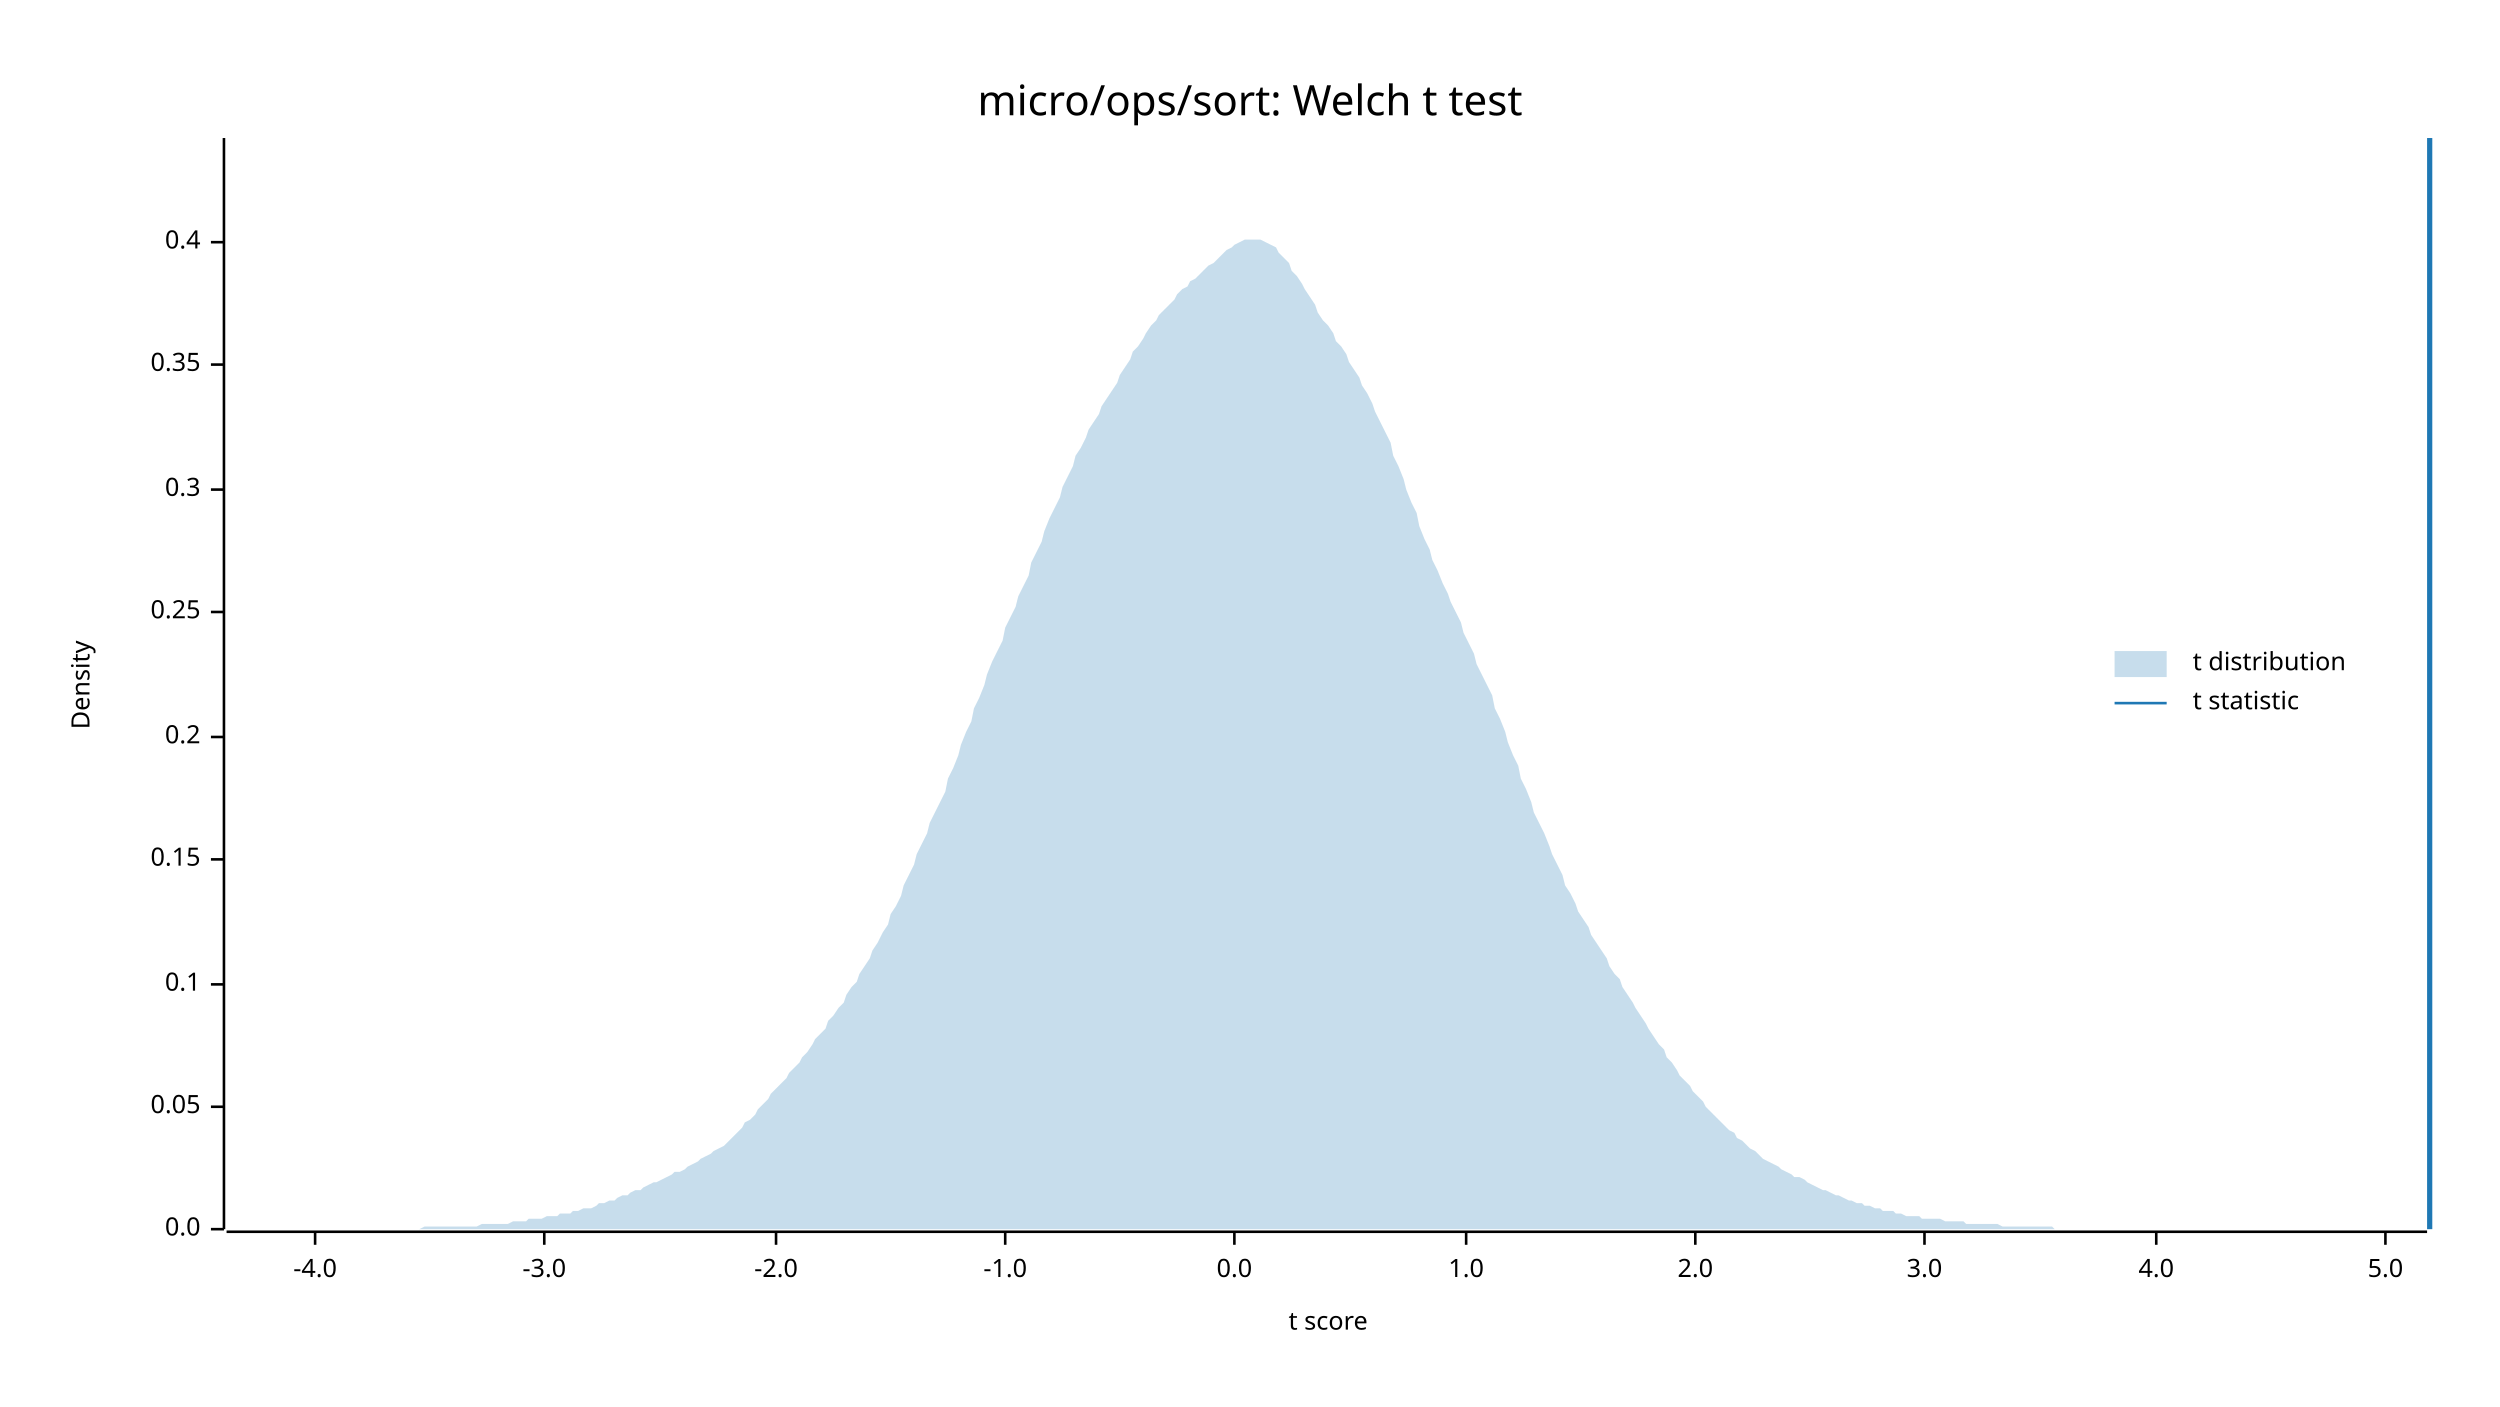
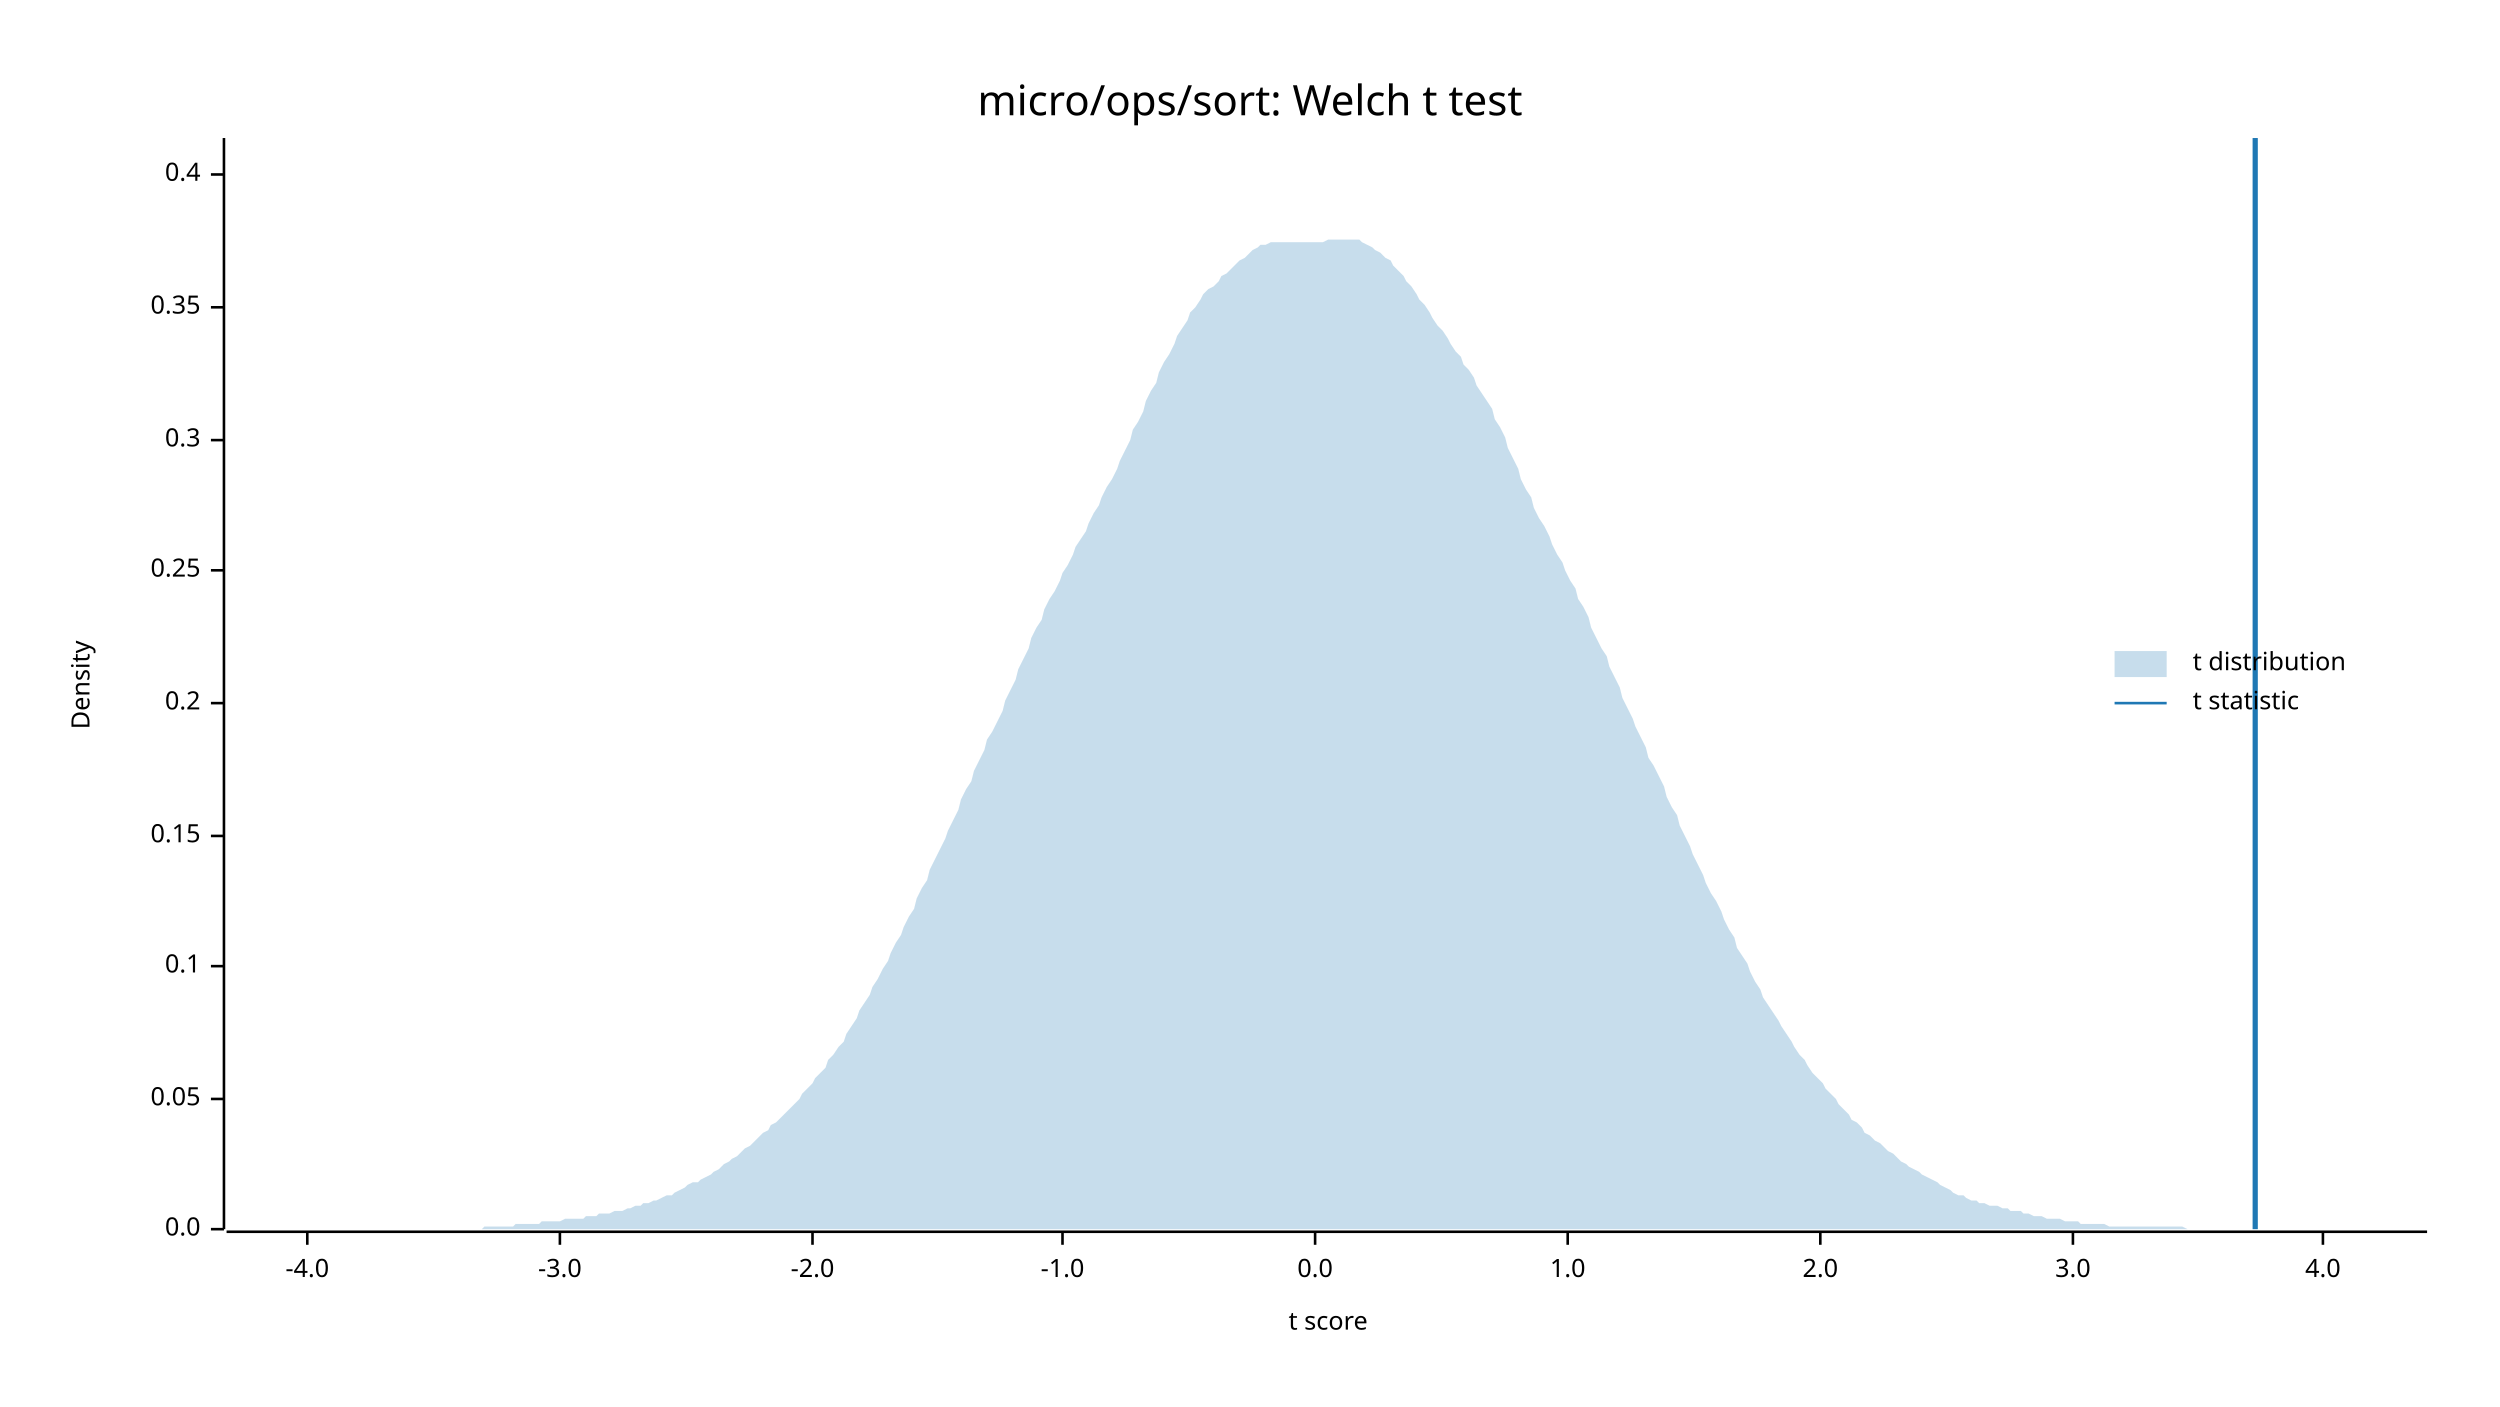
<svg xmlns="http://www.w3.org/2000/svg" width="960" height="540" viewBox="0 0 960 540">
  <text x="480" y="32" dy="0.76em" text-anchor="middle" font-family="sans-serif" font-size="16.129" opacity="1" fill="#000000">
micro/ops/sort: Welch t test
</text>
  <text x="27" y="263" dy="0.76em" text-anchor="middle" font-family="sans-serif" font-size="9.677" opacity="1" fill="#000000" transform="rotate(270, 27, 263)">
Density
</text>
  <text x="510" y="513" dy="-0.5ex" text-anchor="middle" font-family="sans-serif" font-size="9.677" opacity="1" fill="#000000">
t score
</text>
  <polyline fill="none" opacity="1" stroke="#000000" stroke-width="1" points="86,53 86,472 " />
  <text x="77" y="472" dy="0.5ex" text-anchor="end" font-family="sans-serif" font-size="9.677" opacity="1" fill="#000000">
0.0
</text>
  <polyline fill="none" opacity="1" stroke="#000000" stroke-width="1" points="81,472 86,472 " />
-   <text x="77" y="425" dy="0.5ex" text-anchor="end" font-family="sans-serif" font-size="9.677" opacity="1" fill="#000000">
+   <text x="77" y="422" dy="0.5ex" text-anchor="end" font-family="sans-serif" font-size="9.677" opacity="1" fill="#000000">
0.05
</text>
-   <polyline fill="none" opacity="1" stroke="#000000" stroke-width="1" points="81,425 86,425 " />
-   <text x="77" y="378" dy="0.5ex" text-anchor="end" font-family="sans-serif" font-size="9.677" opacity="1" fill="#000000">
+   <polyline fill="none" opacity="1" stroke="#000000" stroke-width="1" points="81,422 86,422 " />
+   <text x="77" y="371" dy="0.5ex" text-anchor="end" font-family="sans-serif" font-size="9.677" opacity="1" fill="#000000">
0.1
</text>
-   <polyline fill="none" opacity="1" stroke="#000000" stroke-width="1" points="81,378 86,378 " />
-   <text x="77" y="330" dy="0.5ex" text-anchor="end" font-family="sans-serif" font-size="9.677" opacity="1" fill="#000000">
+   <polyline fill="none" opacity="1" stroke="#000000" stroke-width="1" points="81,371 86,371 " />
+   <text x="77" y="321" dy="0.5ex" text-anchor="end" font-family="sans-serif" font-size="9.677" opacity="1" fill="#000000">
0.15
</text>
-   <polyline fill="none" opacity="1" stroke="#000000" stroke-width="1" points="81,330 86,330 " />
-   <text x="77" y="283" dy="0.5ex" text-anchor="end" font-family="sans-serif" font-size="9.677" opacity="1" fill="#000000">
+   <polyline fill="none" opacity="1" stroke="#000000" stroke-width="1" points="81,321 86,321 " />
+   <text x="77" y="270" dy="0.5ex" text-anchor="end" font-family="sans-serif" font-size="9.677" opacity="1" fill="#000000">
0.2
</text>
-   <polyline fill="none" opacity="1" stroke="#000000" stroke-width="1" points="81,283 86,283 " />
-   <text x="77" y="235" dy="0.5ex" text-anchor="end" font-family="sans-serif" font-size="9.677" opacity="1" fill="#000000">
+   <polyline fill="none" opacity="1" stroke="#000000" stroke-width="1" points="81,270 86,270 " />
+   <text x="77" y="219" dy="0.5ex" text-anchor="end" font-family="sans-serif" font-size="9.677" opacity="1" fill="#000000">
0.25
</text>
-   <polyline fill="none" opacity="1" stroke="#000000" stroke-width="1" points="81,235 86,235 " />
-   <text x="77" y="188" dy="0.5ex" text-anchor="end" font-family="sans-serif" font-size="9.677" opacity="1" fill="#000000">
+   <polyline fill="none" opacity="1" stroke="#000000" stroke-width="1" points="81,219 86,219 " />
+   <text x="77" y="169" dy="0.5ex" text-anchor="end" font-family="sans-serif" font-size="9.677" opacity="1" fill="#000000">
0.3
</text>
-   <polyline fill="none" opacity="1" stroke="#000000" stroke-width="1" points="81,188 86,188 " />
-   <text x="77" y="140" dy="0.5ex" text-anchor="end" font-family="sans-serif" font-size="9.677" opacity="1" fill="#000000">
+   <polyline fill="none" opacity="1" stroke="#000000" stroke-width="1" points="81,169 86,169 " />
+   <text x="77" y="118" dy="0.5ex" text-anchor="end" font-family="sans-serif" font-size="9.677" opacity="1" fill="#000000">
0.35
</text>
-   <polyline fill="none" opacity="1" stroke="#000000" stroke-width="1" points="81,140 86,140 " />
-   <text x="77" y="93" dy="0.5ex" text-anchor="end" font-family="sans-serif" font-size="9.677" opacity="1" fill="#000000">
+   <polyline fill="none" opacity="1" stroke="#000000" stroke-width="1" points="81,118 86,118 " />
+   <text x="77" y="67" dy="0.5ex" text-anchor="end" font-family="sans-serif" font-size="9.677" opacity="1" fill="#000000">
0.4
</text>
-   <polyline fill="none" opacity="1" stroke="#000000" stroke-width="1" points="81,93 86,93 " />
+   <polyline fill="none" opacity="1" stroke="#000000" stroke-width="1" points="81,67 86,67 " />
  <polyline fill="none" opacity="1" stroke="#000000" stroke-width="1" points="87,473 932,473 " />
-   <text x="121" y="483" dy="0.76em" text-anchor="middle" font-family="sans-serif" font-size="9.677" opacity="1" fill="#000000">
+   <text x="118" y="483" dy="0.76em" text-anchor="middle" font-family="sans-serif" font-size="9.677" opacity="1" fill="#000000">
-4.0
</text>
-   <polyline fill="none" opacity="1" stroke="#000000" stroke-width="1" points="121,473 121,478 " />
-   <text x="209" y="483" dy="0.76em" text-anchor="middle" font-family="sans-serif" font-size="9.677" opacity="1" fill="#000000">
+   <polyline fill="none" opacity="1" stroke="#000000" stroke-width="1" points="118,473 118,478 " />
+   <text x="215" y="483" dy="0.76em" text-anchor="middle" font-family="sans-serif" font-size="9.677" opacity="1" fill="#000000">
-3.0
</text>
-   <polyline fill="none" opacity="1" stroke="#000000" stroke-width="1" points="209,473 209,478 " />
-   <text x="298" y="483" dy="0.76em" text-anchor="middle" font-family="sans-serif" font-size="9.677" opacity="1" fill="#000000">
+   <polyline fill="none" opacity="1" stroke="#000000" stroke-width="1" points="215,473 215,478 " />
+   <text x="312" y="483" dy="0.76em" text-anchor="middle" font-family="sans-serif" font-size="9.677" opacity="1" fill="#000000">
-2.0
</text>
-   <polyline fill="none" opacity="1" stroke="#000000" stroke-width="1" points="298,473 298,478 " />
-   <text x="386" y="483" dy="0.76em" text-anchor="middle" font-family="sans-serif" font-size="9.677" opacity="1" fill="#000000">
+   <polyline fill="none" opacity="1" stroke="#000000" stroke-width="1" points="312,473 312,478 " />
+   <text x="408" y="483" dy="0.76em" text-anchor="middle" font-family="sans-serif" font-size="9.677" opacity="1" fill="#000000">
-1.0
</text>
-   <polyline fill="none" opacity="1" stroke="#000000" stroke-width="1" points="386,473 386,478 " />
-   <text x="474" y="483" dy="0.76em" text-anchor="middle" font-family="sans-serif" font-size="9.677" opacity="1" fill="#000000">
+   <polyline fill="none" opacity="1" stroke="#000000" stroke-width="1" points="408,473 408,478 " />
+   <text x="505" y="483" dy="0.76em" text-anchor="middle" font-family="sans-serif" font-size="9.677" opacity="1" fill="#000000">
0.0
</text>
-   <polyline fill="none" opacity="1" stroke="#000000" stroke-width="1" points="474,473 474,478 " />
-   <text x="563" y="483" dy="0.76em" text-anchor="middle" font-family="sans-serif" font-size="9.677" opacity="1" fill="#000000">
+   <polyline fill="none" opacity="1" stroke="#000000" stroke-width="1" points="505,473 505,478 " />
+   <text x="602" y="483" dy="0.76em" text-anchor="middle" font-family="sans-serif" font-size="9.677" opacity="1" fill="#000000">
1.0
</text>
-   <polyline fill="none" opacity="1" stroke="#000000" stroke-width="1" points="563,473 563,478 " />
-   <text x="651" y="483" dy="0.76em" text-anchor="middle" font-family="sans-serif" font-size="9.677" opacity="1" fill="#000000">
+   <polyline fill="none" opacity="1" stroke="#000000" stroke-width="1" points="602,473 602,478 " />
+   <text x="699" y="483" dy="0.76em" text-anchor="middle" font-family="sans-serif" font-size="9.677" opacity="1" fill="#000000">
2.0
</text>
-   <polyline fill="none" opacity="1" stroke="#000000" stroke-width="1" points="651,473 651,478 " />
-   <text x="739" y="483" dy="0.76em" text-anchor="middle" font-family="sans-serif" font-size="9.677" opacity="1" fill="#000000">
+   <polyline fill="none" opacity="1" stroke="#000000" stroke-width="1" points="699,473 699,478 " />
+   <text x="796" y="483" dy="0.76em" text-anchor="middle" font-family="sans-serif" font-size="9.677" opacity="1" fill="#000000">
3.0
</text>
-   <polyline fill="none" opacity="1" stroke="#000000" stroke-width="1" points="739,473 739,478 " />
-   <text x="828" y="483" dy="0.76em" text-anchor="middle" font-family="sans-serif" font-size="9.677" opacity="1" fill="#000000">
+   <polyline fill="none" opacity="1" stroke="#000000" stroke-width="1" points="796,473 796,478 " />
+   <text x="892" y="483" dy="0.76em" text-anchor="middle" font-family="sans-serif" font-size="9.677" opacity="1" fill="#000000">
4.0
</text>
-   <polyline fill="none" opacity="1" stroke="#000000" stroke-width="1" points="828,473 828,478 " />
-   <text x="916" y="483" dy="0.76em" text-anchor="middle" font-family="sans-serif" font-size="9.677" opacity="1" fill="#000000">
- 5.0
- </text>
-   <polyline fill="none" opacity="1" stroke="#000000" stroke-width="1" points="916,473 916,478 " />
-   <polygon opacity="0.25" fill="#1F78B4" points="87,472 88,472 90,472 92,472 93,472 95,472 97,472 98,472 100,472 102,472 103,472 105,472 107,472 109,472 110,472 112,472 114,472 115,472 117,472 119,472 120,472 122,472 124,472 125,472 127,472 129,472 131,472 132,472 134,472 136,472 137,472 139,472 141,472 142,472 144,472 146,472 147,472 149,472 151,472 153,472 154,472 156,472 158,472 159,472 161,472 163,471 164,471 166,471 168,471 169,471 171,471 173,471 175,471 176,471 178,471 180,471 181,471 183,471 185,470 186,470 188,470 190,470 191,470 193,470 195,470 197,469 198,469 200,469 202,469 203,468 205,468 207,468 208,468 210,467 212,467 214,467 215,466 217,466 219,466 220,465 222,465 224,464 225,464 227,464 229,463 230,462 232,462 234,461 236,461 237,460 239,459 241,459 242,458 244,457 246,457 247,456 249,455 251,454 252,454 254,453 256,452 258,451 259,450 261,450 263,449 264,448 266,447 268,446 269,445 271,444 273,443 274,442 276,441 278,440 280,438 281,437 283,435 285,433 286,431 288,430 290,428 291,426 293,424 295,422 296,420 298,418 300,416 302,414 303,412 305,410 307,408 308,406 310,404 312,401 313,399 315,397 317,395 318,392 320,390 322,387 324,385 325,382 327,379 329,377 330,374 332,371 334,368 335,365 337,362 339,358 341,355 342,351 344,348 346,344 347,340 349,336 351,332 352,328 354,324 356,320 357,316 359,312 361,308 363,304 364,299 366,295 368,290 369,286 371,281 373,277 374,272 376,268 378,263 379,259 381,254 383,250 385,246 386,241 388,237 390,233 391,229 393,225 395,221 396,216 398,212 400,208 401,204 403,199 405,195 407,191 408,187 410,183 412,179 413,175 415,172 417,168 418,165 420,162 422,159 423,156 425,153 427,150 429,147 430,144 432,141 434,138 435,135 437,133 439,130 440,128 442,125 444,123 445,121 447,119 449,117 451,115 452,113 454,111 456,110 457,108 459,107 461,105 462,104 464,102 466,101 468,99 469,98 471,96 473,95 474,94 476,93 478,92 479,92 481,92 483,92 484,92 486,93 488,94 490,95 491,97 493,99 495,101 496,104 498,106 500,109 501,111 503,114 505,117 506,120 508,123 510,125 512,128 513,131 515,133 517,136 518,139 520,142 522,145 523,148 525,151 527,155 528,158 530,162 532,166 534,170 535,175 537,179 539,184 540,188 542,193 544,197 545,202 547,207 549,211 550,215 552,219 554,224 556,228 557,231 559,235 561,239 562,243 564,247 566,251 567,255 569,259 571,263 573,267 574,272 576,276 578,281 579,285 581,290 583,294 584,299 586,303 588,308 589,312 591,316 593,320 595,325 596,328 598,332 600,336 601,340 603,343 605,347 606,350 608,353 610,356 611,359 613,362 615,365 617,368 618,371 620,374 622,376 623,379 625,382 627,385 628,387 630,390 632,393 633,395 635,398 637,401 639,403 640,406 642,408 644,411 645,413 647,415 649,417 650,419 652,421 654,423 655,425 657,427 659,429 661,431 662,432 664,434 666,435 667,437 669,438 671,440 672,441 674,442 676,444 677,445 679,446 681,447 683,448 684,449 686,450 688,451 689,452 691,452 693,453 694,454 696,455 698,456 700,457 701,457 703,458 705,459 706,459 708,460 710,461 711,461 713,462 715,462 716,463 718,463 720,464 722,464 723,465 725,465 727,465 728,466 730,466 732,467 733,467 735,467 737,467 738,468 740,468 742,468 744,468 745,468 747,469 749,469 750,469 752,469 754,469 755,470 757,470 759,470 760,470 762,470 764,470 766,470 767,470 769,471 771,471 772,471 774,471 776,471 777,471 779,471 781,471 782,471 784,471 786,471 788,471 789,472 791,472 793,472 794,472 796,472 798,472 799,472 801,472 803,472 804,472 806,472 808,472 810,472 811,472 813,472 815,472 816,472 818,472 820,472 821,472 823,472 825,472 827,472 828,472 830,472 832,472 833,472 835,472 837,472 838,472 840,472 842,472 843,472 845,472 847,472 849,472 850,472 852,472 854,472 855,472 857,472 859,472 860,472 862,472 864,472 865,472 867,472 869,472 871,472 872,472 874,472 876,472 877,472 879,472 881,472 882,472 884,472 886,472 887,472 889,472 891,472 893,472 894,472 896,472 898,472 899,472 901,472 903,472 904,472 906,472 908,472 909,472 911,472 913,472 915,472 916,472 918,472 920,472 921,472 923,472 925,472 926,472 928,472 930,472 932,472 932,472 87,472 " />
-   <polyline fill="none" opacity="1" stroke="#1F78B4" stroke-width="2" points="933,472 933,53 " />
+   <polyline fill="none" opacity="1" stroke="#000000" stroke-width="1" points="892,473 892,478 " />
+   <polygon opacity="0.25" fill="#1F78B4" points="87,472 88,472 90,472 92,472 93,472 95,472 97,472 98,472 100,472 102,472 103,472 105,472 107,472 109,472 110,472 112,472 114,472 115,472 117,472 119,472 120,472 122,472 124,472 125,472 127,472 129,472 131,472 132,472 134,472 136,472 137,472 139,472 141,472 142,472 144,472 146,472 147,472 149,472 151,472 153,472 154,472 156,472 158,472 159,472 161,472 163,472 164,472 166,472 168,472 169,472 171,472 173,472 175,472 176,472 178,472 180,472 181,472 183,472 185,472 186,471 188,471 190,471 191,471 193,471 195,471 197,471 198,470 200,470 202,470 203,470 205,470 207,470 208,469 210,469 212,469 214,469 215,469 217,468 219,468 220,468 222,468 224,468 225,467 227,467 229,467 230,466 232,466 234,466 236,465 237,465 239,465 241,464 242,464 244,463 246,463 247,462 249,462 251,461 252,461 254,460 256,459 258,459 259,458 261,457 263,456 264,455 266,454 268,454 269,453 271,452 273,451 274,450 276,449 278,447 280,446 281,445 283,444 285,442 286,441 288,440 290,438 291,437 293,435 295,434 296,432 298,431 300,429 302,427 303,426 305,424 307,422 308,420 310,418 312,416 313,414 315,412 317,410 318,407 320,405 322,402 324,400 325,397 327,394 329,391 330,388 332,385 334,382 335,379 337,376 339,372 341,369 342,366 344,362 346,359 347,356 349,352 351,349 352,345 354,341 356,338 357,334 359,330 361,326 363,322 364,319 366,315 368,311 369,307 371,303 373,300 374,296 376,292 378,288 379,284 381,281 383,277 385,273 386,269 388,265 390,261 391,257 393,253 395,249 396,245 398,241 400,238 401,234 403,230 405,227 407,223 408,220 410,217 412,213 413,210 415,207 417,204 418,201 420,197 422,194 423,191 425,187 427,184 429,180 430,177 432,173 434,169 435,165 437,162 439,158 440,154 442,150 444,147 445,143 447,139 449,136 451,132 452,129 454,126 456,123 457,120 459,118 461,115 462,113 464,111 466,110 468,108 469,106 471,105 473,103 474,102 476,100 478,99 479,98 481,96 483,95 484,94 486,94 488,93 490,93 491,93 493,93 495,93 496,93 498,93 500,93 501,93 503,93 505,93 506,93 508,93 510,92 512,92 513,92 515,92 517,92 518,92 520,92 522,92 523,93 525,94 527,95 528,96 530,97 532,99 534,100 535,102 537,104 539,106 540,108 542,110 544,113 545,115 547,117 549,120 550,122 552,125 554,127 556,130 557,132 559,135 561,137 562,140 564,142 566,145 567,148 569,151 571,154 573,157 574,161 576,164 578,168 579,172 581,176 583,180 584,184 586,188 588,191 589,195 591,199 593,202 595,206 596,209 598,213 600,216 601,219 603,223 605,226 606,230 608,233 610,237 611,241 613,245 615,249 617,252 618,256 620,260 622,264 623,268 625,272 627,276 628,279 630,283 632,287 633,291 635,294 637,298 639,302 640,306 642,310 644,313 645,317 647,321 649,325 650,328 652,332 654,336 655,339 657,343 659,346 661,350 662,353 664,357 666,360 667,364 669,367 671,370 672,373 674,377 676,380 677,383 679,386 681,389 683,392 684,394 686,397 688,400 689,402 691,405 693,407 694,409 696,412 698,414 700,416 701,418 703,420 705,422 706,424 708,426 710,428 711,430 713,431 715,433 716,435 718,436 720,438 722,439 723,440 725,442 727,443 728,444 730,446 732,447 733,448 735,449 737,450 738,451 740,452 742,453 744,454 745,455 747,456 749,457 750,458 752,459 754,459 755,460 757,461 759,461 760,462 762,462 764,463 766,463 767,463 769,464 771,464 772,465 774,465 776,465 777,466 779,466 781,467 782,467 784,467 786,468 788,468 789,468 791,468 793,469 794,469 796,469 798,469 799,470 801,470 803,470 804,470 806,470 808,470 810,471 811,471 813,471 815,471 816,471 818,471 820,471 821,471 823,471 825,471 827,471 828,471 830,471 832,471 833,471 835,471 837,471 838,471 840,472 842,472 843,472 845,472 847,472 849,472 850,472 852,472 854,472 855,472 857,472 859,472 860,472 862,472 864,472 865,472 867,472 869,472 871,472 872,472 874,472 876,472 877,472 879,472 881,472 882,472 884,472 886,472 887,472 889,472 891,472 893,472 894,472 896,472 898,472 899,472 901,472 903,472 904,472 906,472 908,472 909,472 911,472 913,472 915,472 916,472 918,472 920,472 921,472 923,472 925,472 926,472 928,472 930,472 932,472 932,472 87,472 " />
+   <polyline fill="none" opacity="1" stroke="#1F78B4" stroke-width="2" points="866,472 866,53 " />
  <text x="842" y="250" dy="0.76em" text-anchor="start" font-family="sans-serif" font-size="9.677" opacity="1" fill="#000000">
t distribution
</text>
  <text x="842" y="265" dy="0.76em" text-anchor="start" font-family="sans-serif" font-size="9.677" opacity="1" fill="#000000">
t statistic
</text>
  <rect x="812" y="250" width="20" height="10" opacity="0.25" fill="#1F78B4" stroke="none" />
  <polyline fill="none" opacity="1" stroke="#1F78B4" stroke-width="1" points="812,270 832,270 " />
</svg>
